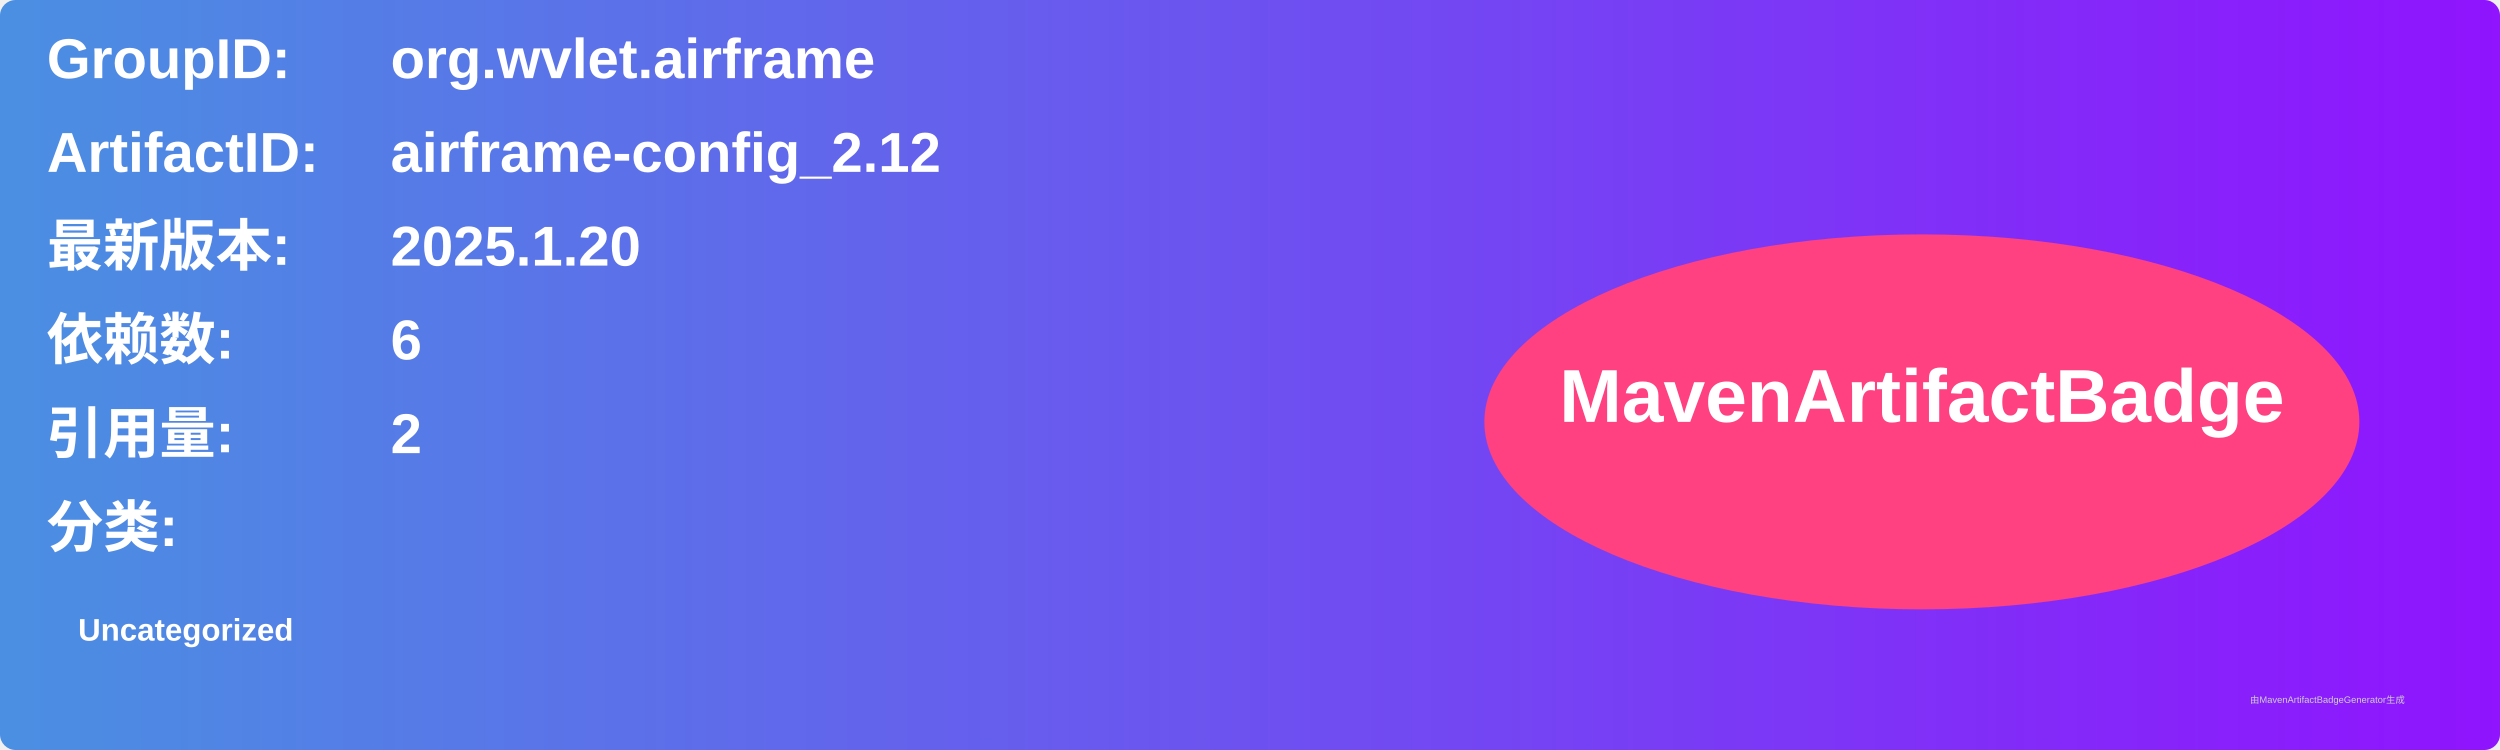
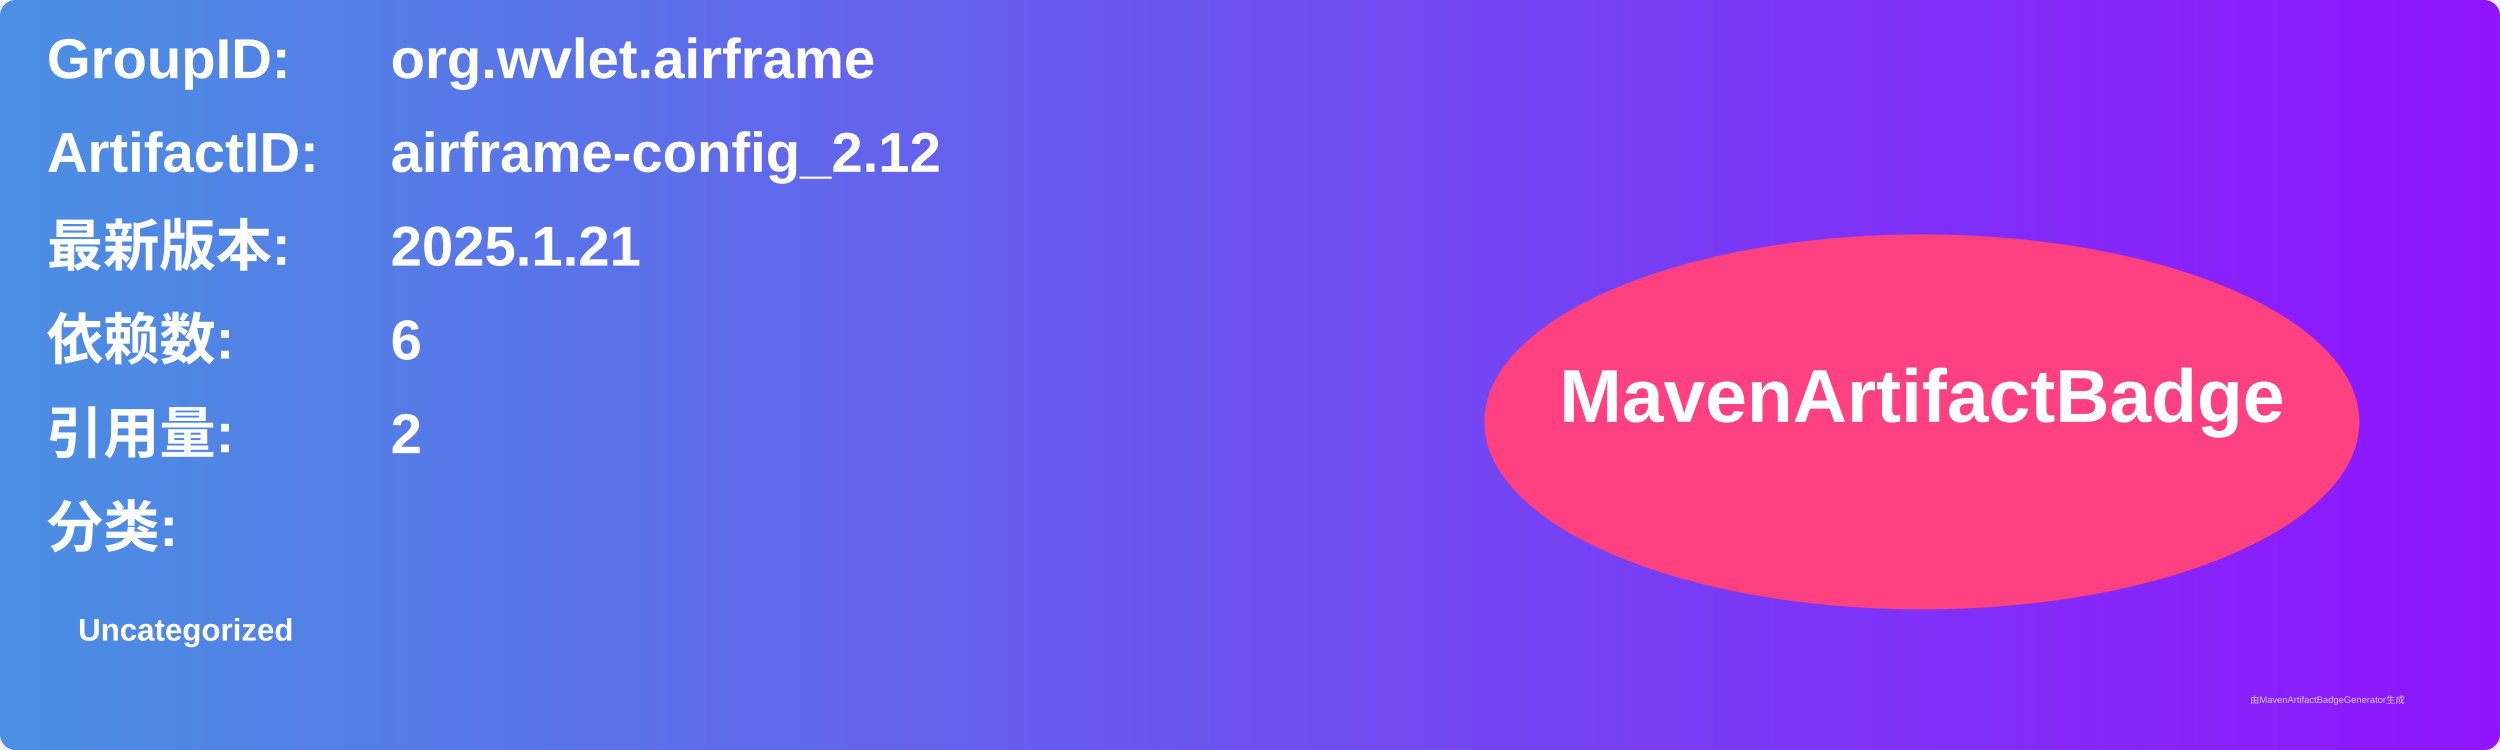
<svg xmlns="http://www.w3.org/2000/svg" width="800" height="240" viewBox="0 0 800 240">
  <linearGradient id="grad" x1="0%" y1="0%" x2="100%" y2="0%">
    <stop offset="0%" stop-color="#4a90e2" />
    <stop offset="100%" stop-color="#9013fe" />
  </linearGradient>
  <rect width="100%" height="100%" rx="5" ry="5" fill="url(#grad)" />
  <g transform="translate(15, 15)">
    <text x="0" y="10" font-family="Arial" font-size="18" fill="white" font-weight="bold" width="260">GroupID:</text>
    <text x="110" y="10" font-family="Arial" font-size="18" fill="white" font-weight="bold" width="460">org.wvlet.airframe</text>
    <text x="0" y="40" font-family="Arial" font-size="18" fill="white" font-weight="bold" width="260">ArtifactID:</text>
    <text x="110" y="40" font-family="Arial" font-size="18" fill="white" font-weight="bold" width="460">airframe-config_2.12</text>
    <text x="0" y="70" font-family="Arial" font-size="18" fill="white" font-weight="bold">最新版本:</text>
    <text x="110" y="70" font-family="Arial" font-size="18" fill="white" font-weight="bold">
-       <tspan font-weight="bold">2025.1.20</tspan>
+       <tspan font-weight="bold">2025.1.21</tspan>
    </text>
    <text x="0" y="100" font-family="Arial" font-size="18" fill="white" font-weight="bold">依赖数: </text>
    <text x="110" y="100" font-family="Arial" font-size="18" fill="white">
      <tspan font-weight="bold">6</tspan>
    </text>
    <text x="0" y="130" font-family="Arial" font-size="18" fill="white" font-weight="bold">引用量: </text>
    <text x="110" y="130" font-family="Arial" font-size="18" fill="white">
      <tspan font-weight="bold">2</tspan>
    </text>
    <text x="0" y="160" font-family="Arial" font-size="18" fill="white" font-weight="bold">分类:</text>
    <text x="10" y="190" font-family="Arial" font-size="10" fill="white">
      <tspan font-weight="bold">Uncategorized</tspan>
    </text>
    <ellipse cx="600" cy="120" rx="140" ry="60" fill="#ff4081" />
    <text x="600" y="120" text-anchor="middle" font-family="Arial" font-size="24" fill="white" font-weight="bold">MavenArtifactBadge</text>
  </g>
  <text x="720" y="225" font-family="Arial" font-size="3" fill="#d0d0d0">由MavenArtifactBadgeGenerator生成</text>
</svg>
